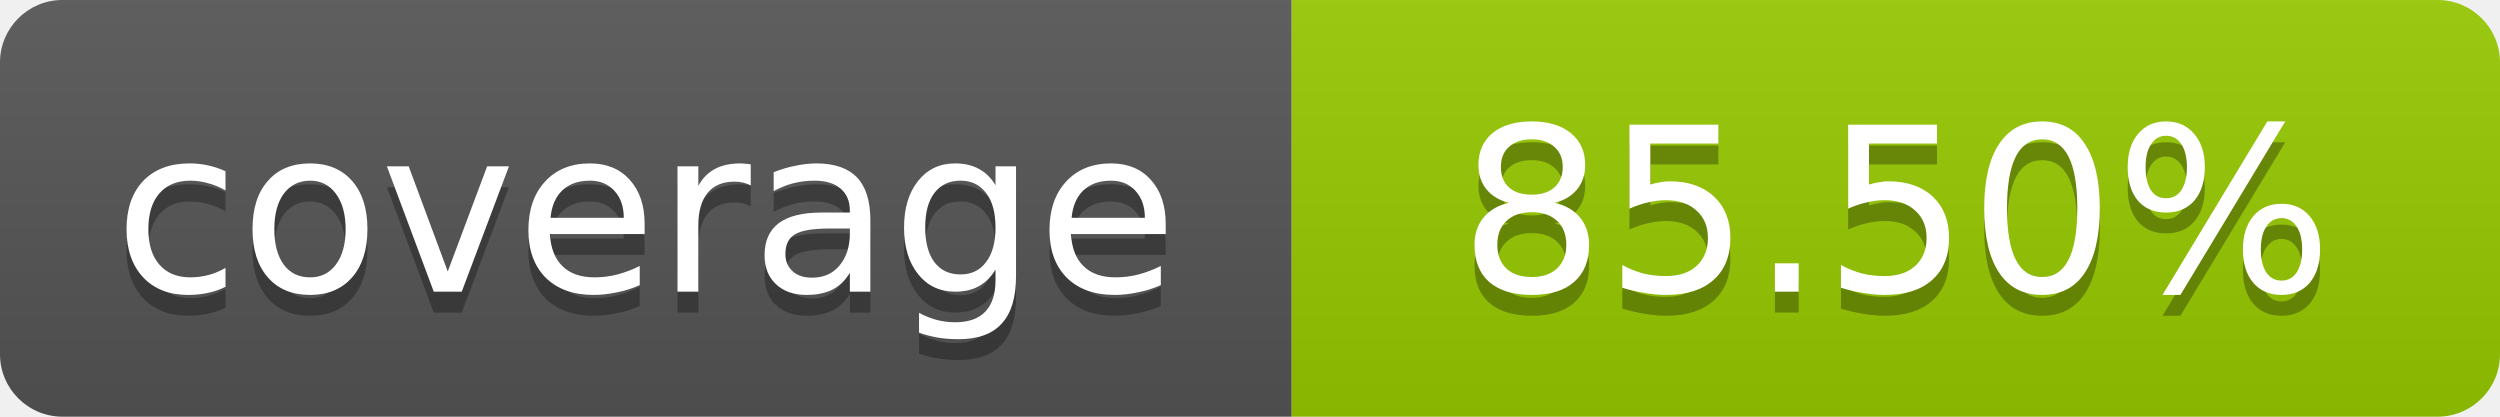
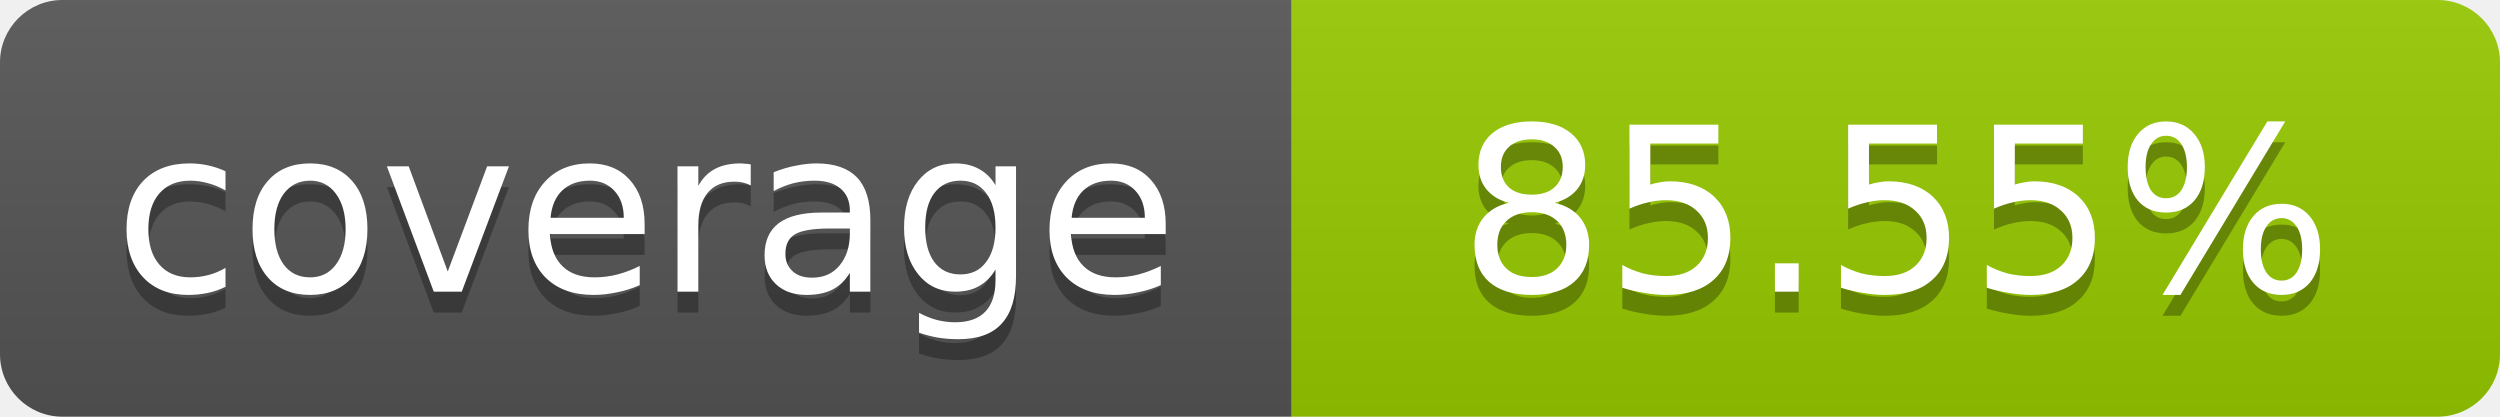
- <svg xmlns="http://www.w3.org/2000/svg" width="120" height="20" role="img" aria-label="coverage: 85.50%">
+ <svg xmlns="http://www.w3.org/2000/svg" width="120" height="20" role="img" aria-label="coverage: 85.55%">
  <linearGradient id="s" x2="0" y2="100%">
    <stop offset="0" stop-color="#bbb" stop-opacity=".1" />
    <stop offset="1" stop-opacity=".1" />
  </linearGradient>
  <clipPath id="r">
    <rect width="120" height="20" rx="3" fill="#fff" />
  </clipPath>
  <g clip-path="url(#r)">
    <rect width="62" height="20" fill="#555" />
    <rect x="62" width="58" height="20" fill="#97CA00" />
    <rect width="120" height="20" fill="url(#s)" />
  </g>
  <g fill="#fff" text-anchor="middle" font-family="Verdana,Geneva,DejaVu Sans,sans-serif" font-size="11">
    <text x="31" y="15" fill="#010101" fill-opacity=".3">coverage</text>
    <text x="31" y="14">coverage</text>
-     <text x="91" y="15" fill="#010101" fill-opacity=".3">85.50%</text>
-     <text x="91" y="14">85.50%</text>
+     <text x="91" y="15" fill="#010101" fill-opacity=".3">85.55%</text>
+     <text x="91" y="14">85.55%</text>
  </g>
</svg>
